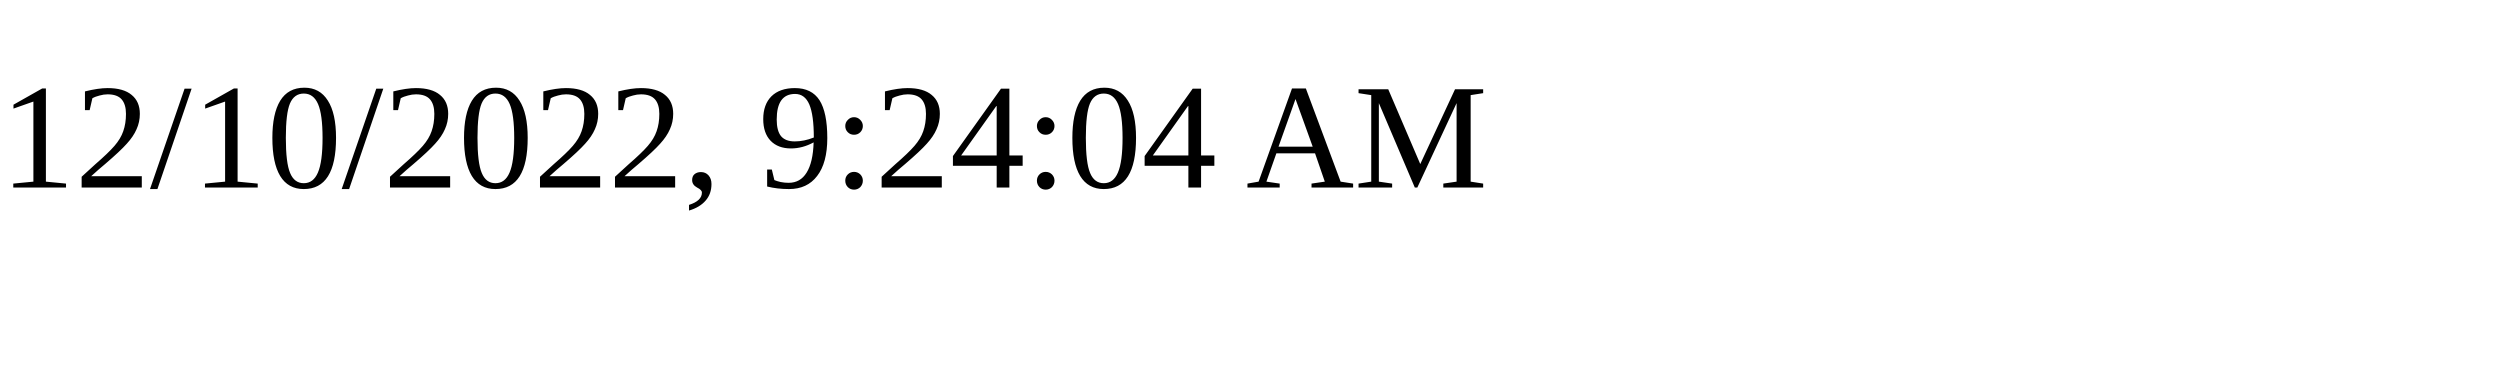
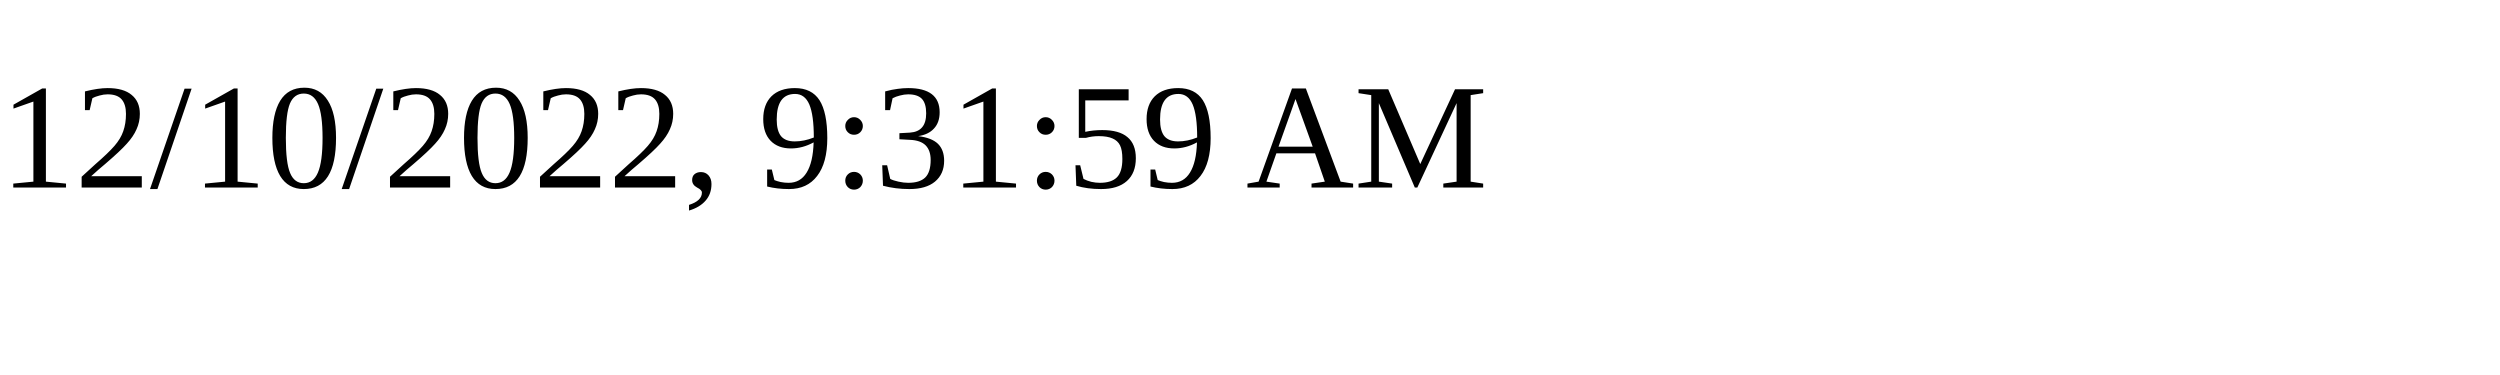
<svg xmlns="http://www.w3.org/2000/svg" height="30" width="200">
-   <text x="0" y="15">12/10/2022, 9:24:04 AM</text>
+   <text x="0" y="15">12/10/2022, 9:31:59 AM</text>
</svg>
